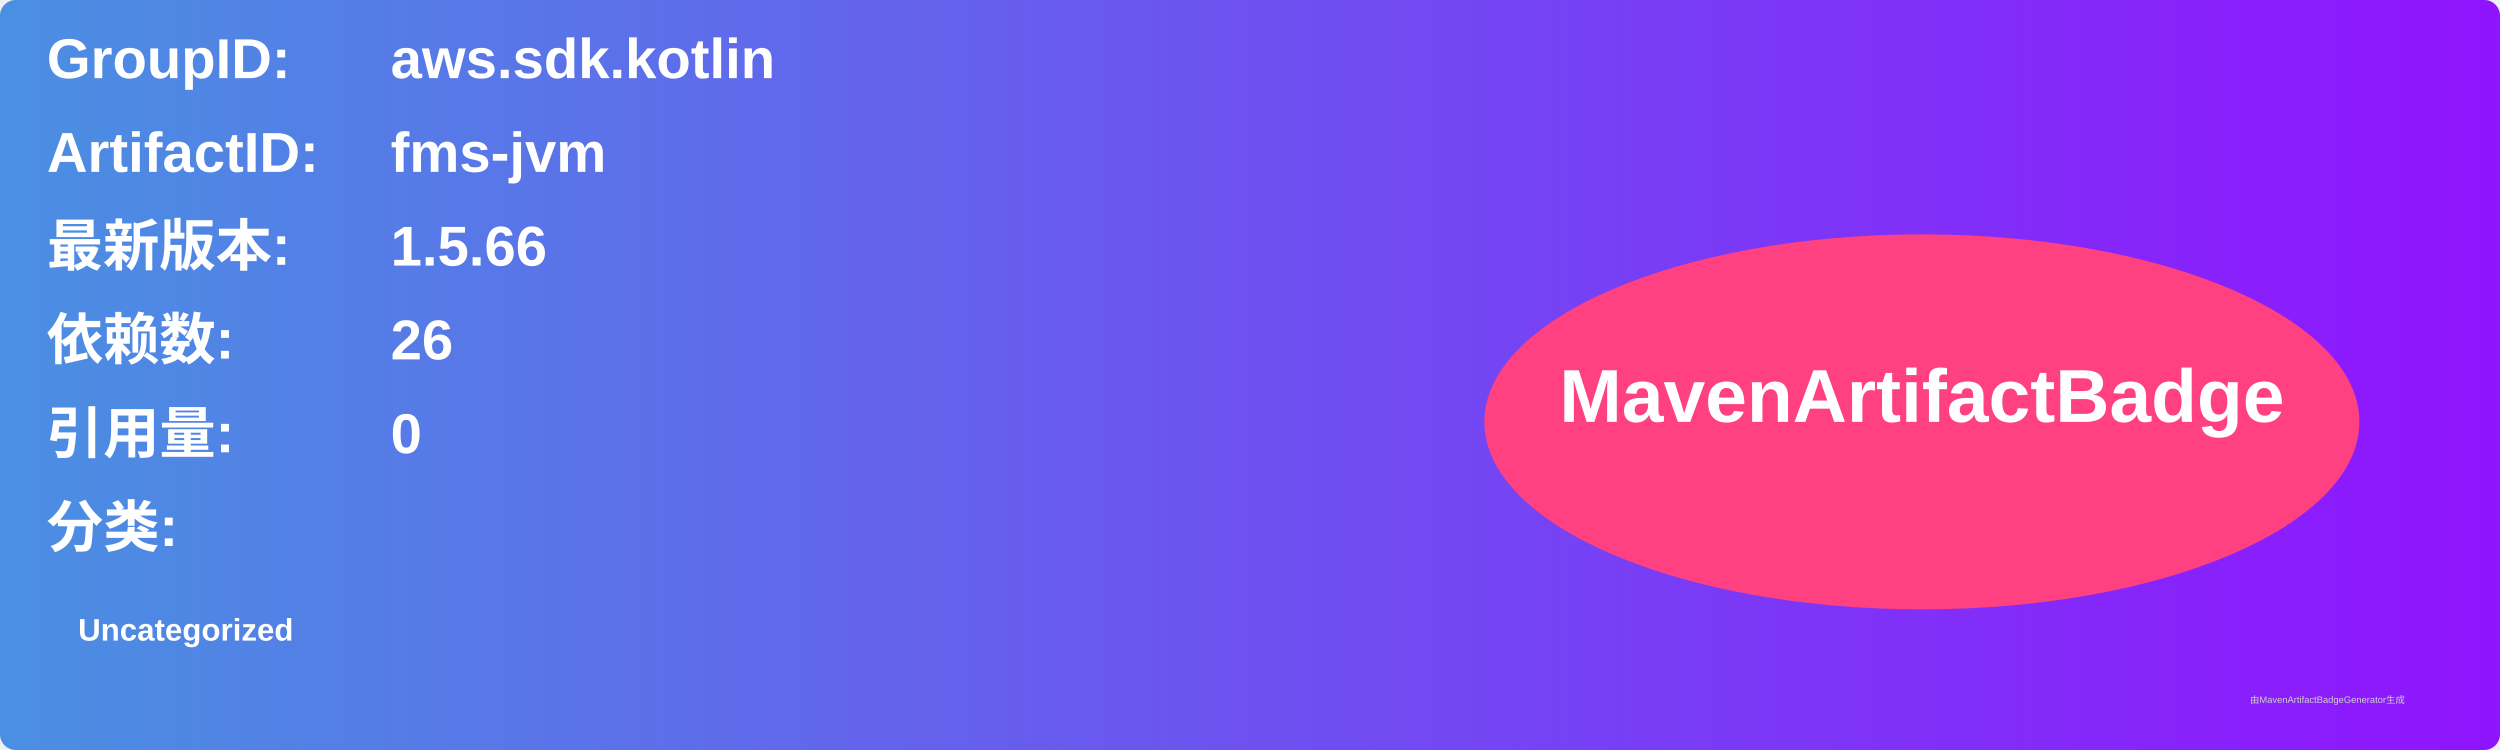
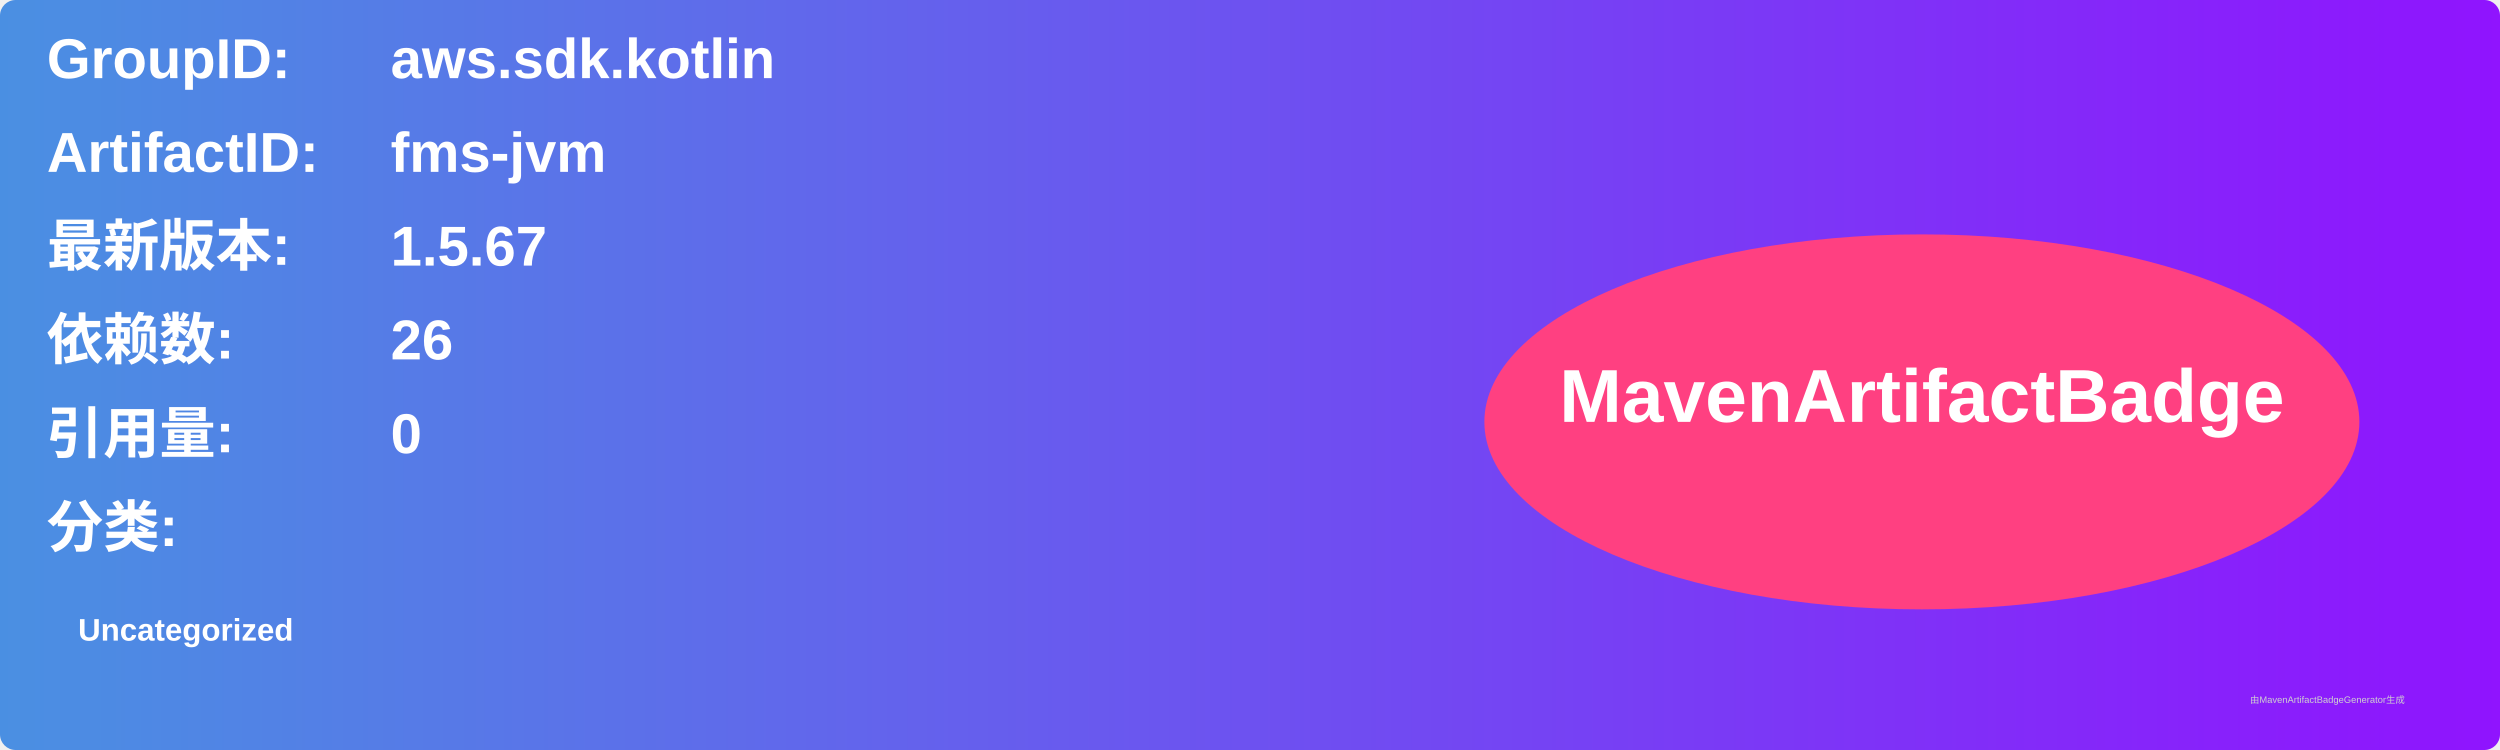
<svg xmlns="http://www.w3.org/2000/svg" width="800" height="240" viewBox="0 0 800 240">
  <linearGradient id="grad" x1="0%" y1="0%" x2="100%" y2="0%">
    <stop offset="0%" stop-color="#4a90e2" />
    <stop offset="100%" stop-color="#9013fe" />
  </linearGradient>
  <rect width="100%" height="100%" rx="5" ry="5" fill="url(#grad)" />
  <g transform="translate(15, 15)">
    <text x="0" y="10" font-family="Arial" font-size="18" fill="white" font-weight="bold" width="260">GroupID:</text>
    <text x="110" y="10" font-family="Arial" font-size="18" fill="white" font-weight="bold" width="460">aws.sdk.kotlin</text>
    <text x="0" y="40" font-family="Arial" font-size="18" fill="white" font-weight="bold" width="260">ArtifactID:</text>
    <text x="110" y="40" font-family="Arial" font-size="18" fill="white" font-weight="bold" width="460">fms-jvm</text>
    <text x="0" y="70" font-family="Arial" font-size="18" fill="white" font-weight="bold">最新版本:</text>
    <text x="110" y="70" font-family="Arial" font-size="18" fill="white" font-weight="bold">
-       <tspan font-weight="bold">1.5.66</tspan>
+       <tspan font-weight="bold">1.5.67</tspan>
    </text>
    <text x="0" y="100" font-family="Arial" font-size="18" fill="white" font-weight="bold">依赖数: </text>
    <text x="110" y="100" font-family="Arial" font-size="18" fill="white">
      <tspan font-weight="bold">26</tspan>
    </text>
    <text x="0" y="130" font-family="Arial" font-size="18" fill="white" font-weight="bold">引用量: </text>
    <text x="110" y="130" font-family="Arial" font-size="18" fill="white">
      <tspan font-weight="bold">0</tspan>
    </text>
    <text x="0" y="160" font-family="Arial" font-size="18" fill="white" font-weight="bold">分类:</text>
    <text x="10" y="190" font-family="Arial" font-size="10" fill="white">
      <tspan font-weight="bold">Uncategorized</tspan>
    </text>
    <ellipse cx="600" cy="120" rx="140" ry="60" fill="#ff4081" />
    <text x="600" y="120" text-anchor="middle" font-family="Arial" font-size="24" fill="white" font-weight="bold">MavenArtifactBadge</text>
  </g>
  <text x="720" y="225" font-family="Arial" font-size="3" fill="#d0d0d0">由MavenArtifactBadgeGenerator生成</text>
</svg>
